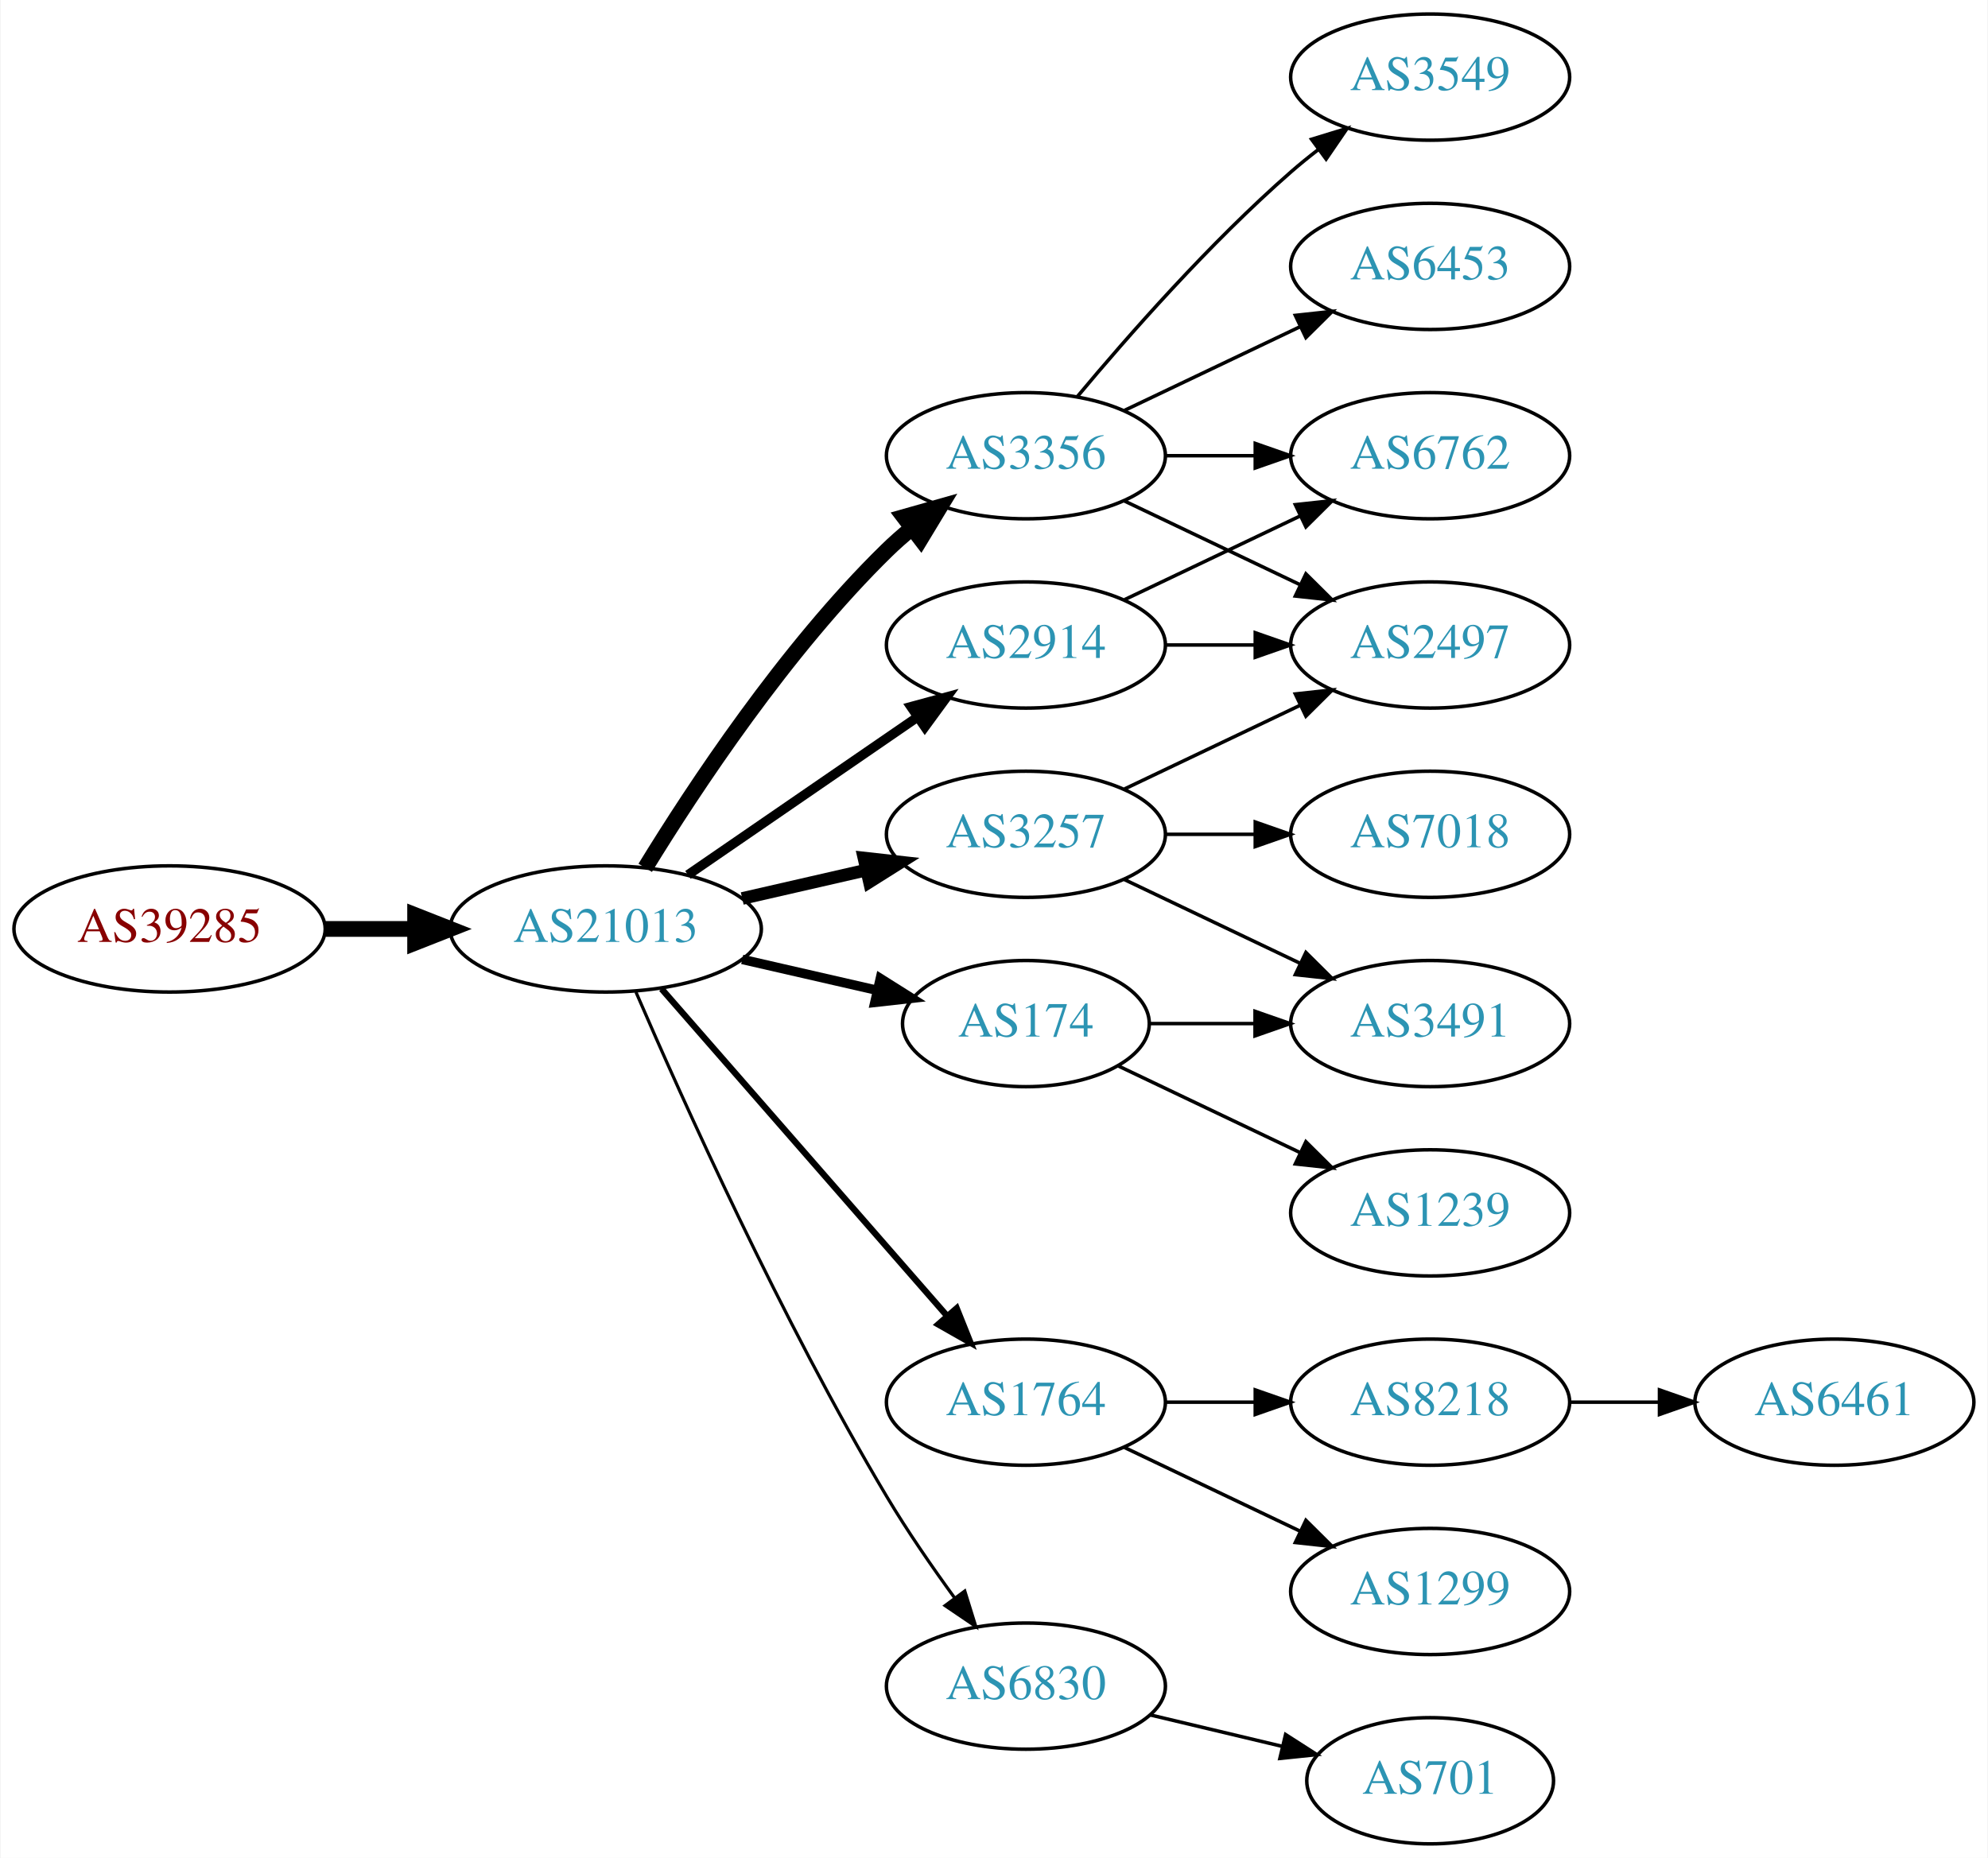
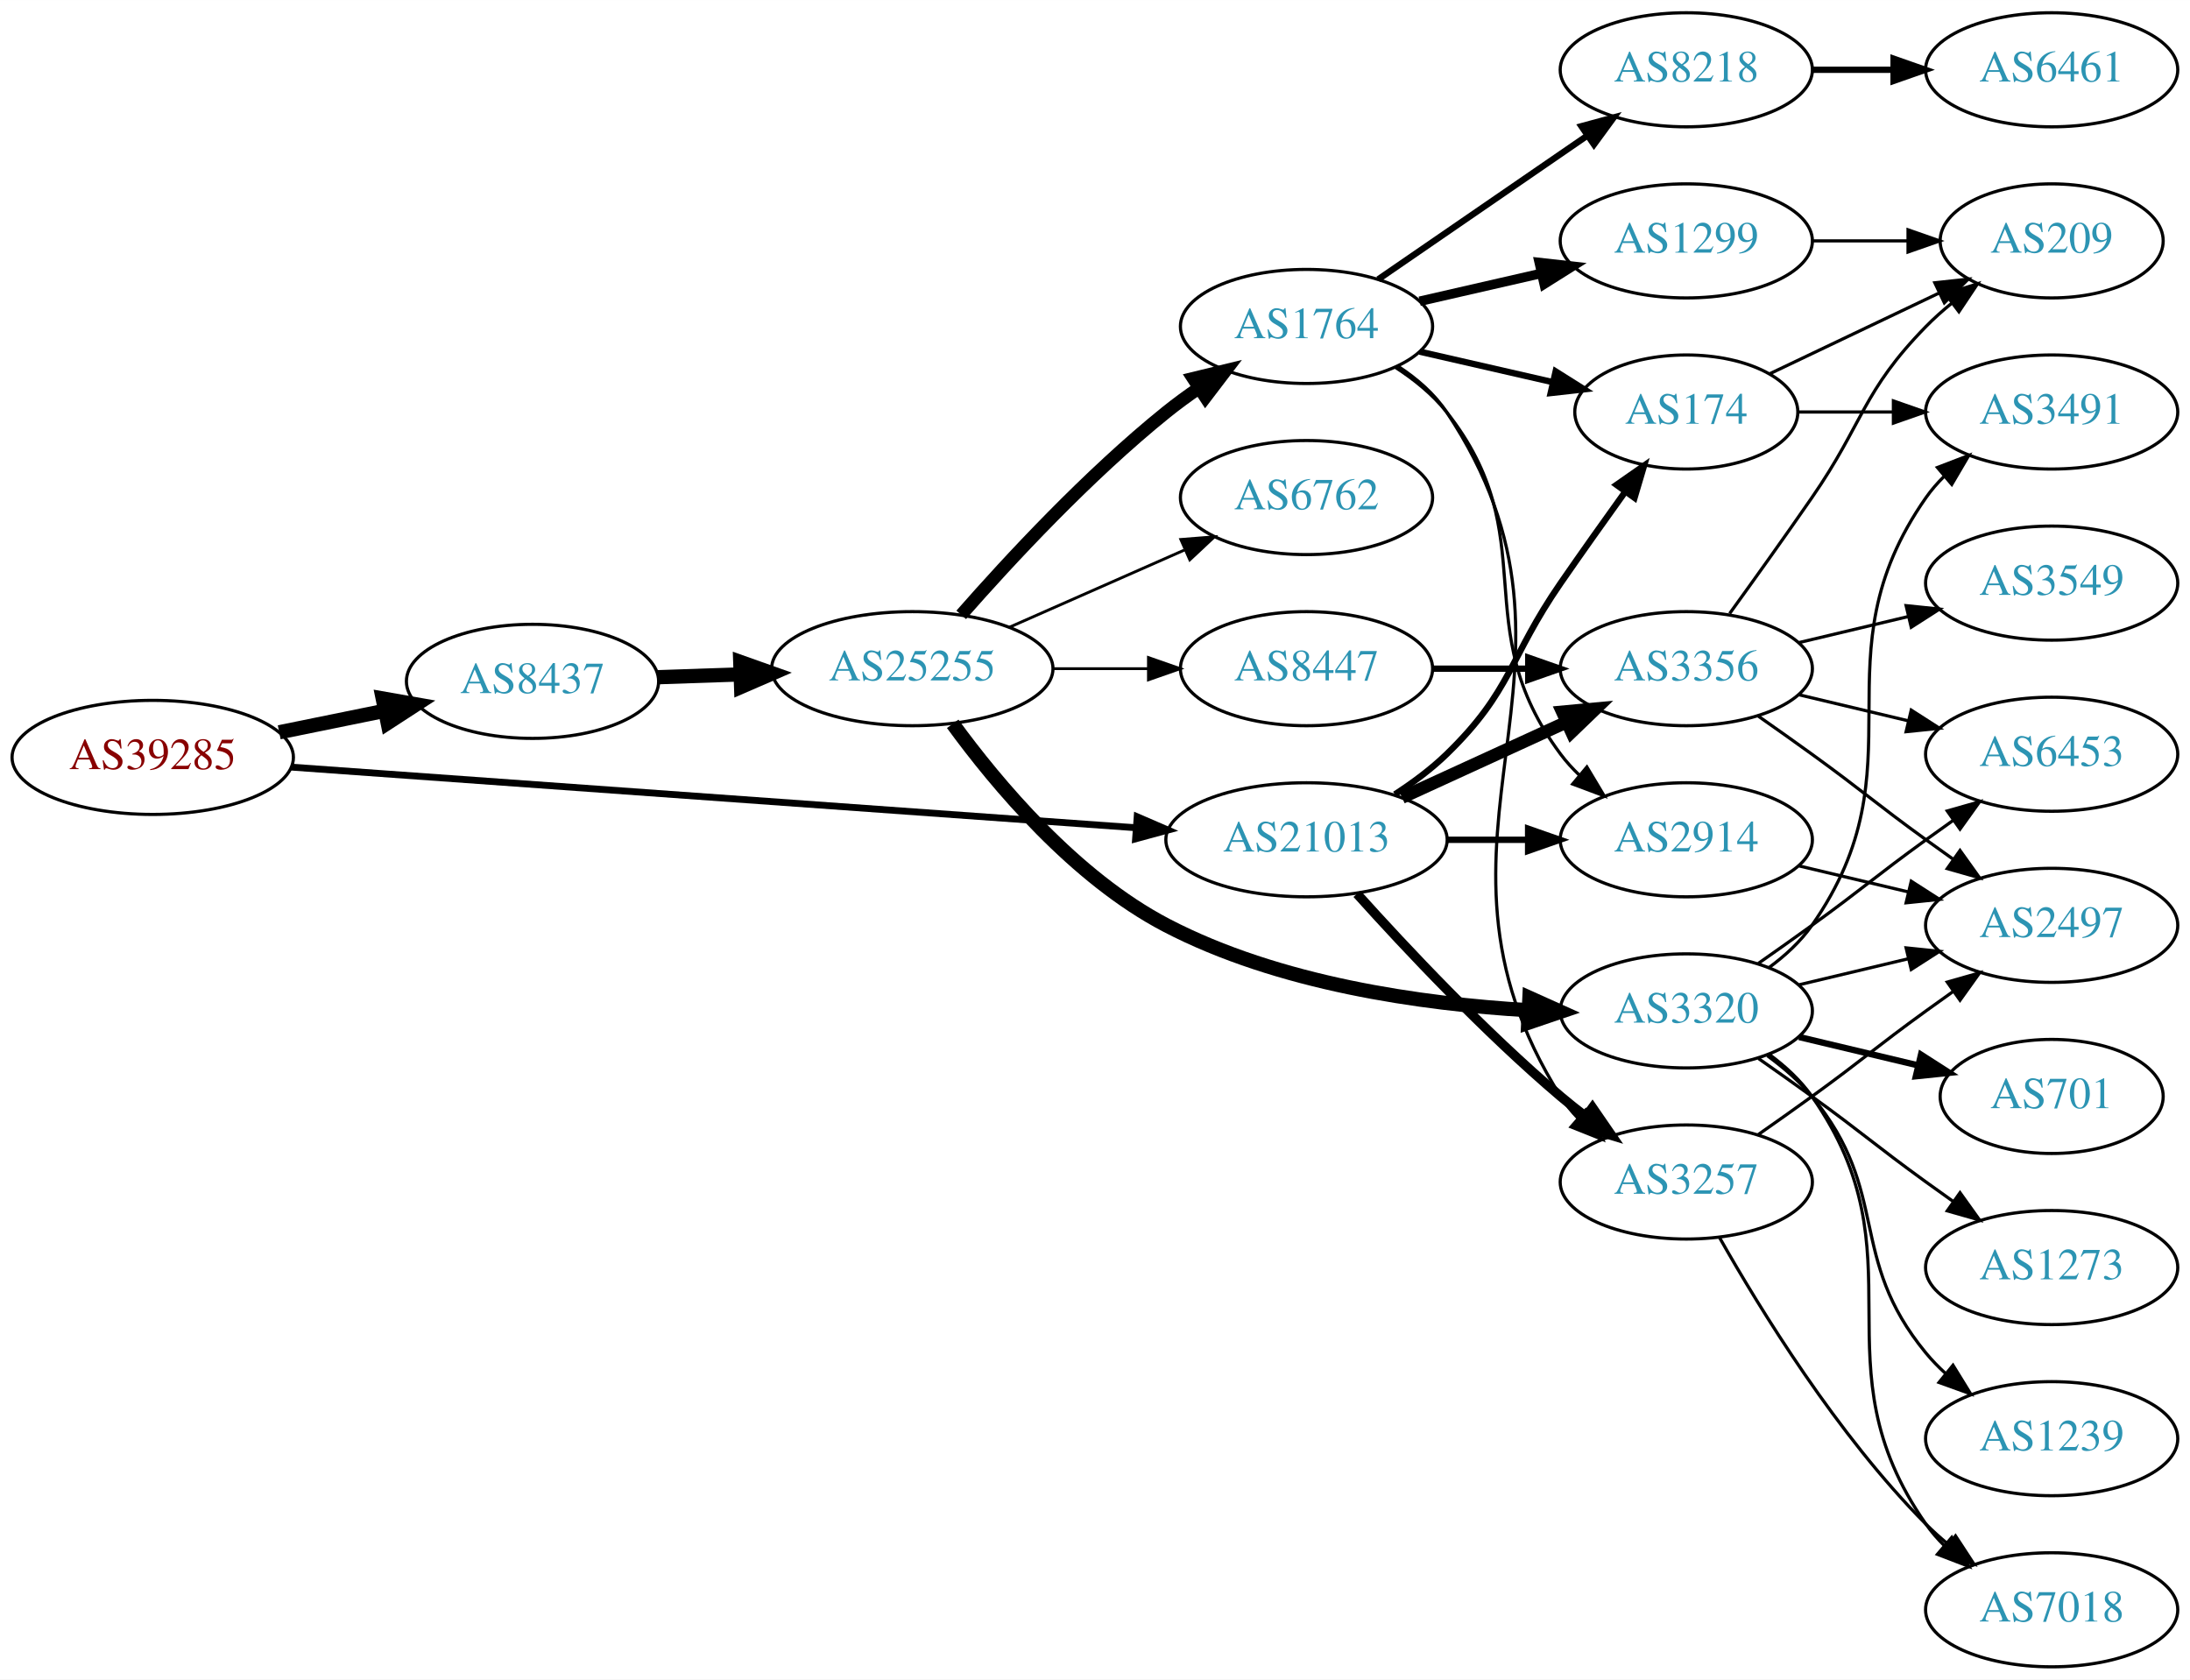
- <svg xmlns="http://www.w3.org/2000/svg" xmlns:xlink="http://www.w3.org/1999/xlink" width="567pt" height="530pt" viewBox="0.00 0.00 566.66 530.00">
+ <svg xmlns="http://www.w3.org/2000/svg" xmlns:xlink="http://www.w3.org/1999/xlink" width="691pt" height="530pt" viewBox="0.00 0.00 691.06 530.00">
  <g id="graph0" class="graph" transform="scale(1 1) rotate(0) translate(4 526)">
-     <polygon fill="white" stroke="none" points="-4,4 -4,-526 562.663,-526 562.663,4 -4,4" />
+     <polygon fill="white" stroke="none" points="-4,4 -4,-526 687.055,-526 687.055,4 -4,4" />
    <g id="node1" class="node">
      <g id="a_node1">
        <a xlink:href="/asn/39285" xlink:title="AS39285 ~ Gartner KG [AT]">
-           <ellipse fill="#ffffff" stroke="black" cx="44.196" cy="-261" rx="44.393" ry="18" />
-           <text text-anchor="middle" x="44.196" y="-257.3" font-family="Times,serif" font-size="14.00" fill="#880000">AS39285</text>
+           <ellipse fill="#ffffff" stroke="black" cx="44.196" cy="-287" rx="44.393" ry="18" />
+           <text text-anchor="middle" x="44.196" y="-283.3" font-family="Times,serif" font-size="14.00" fill="#880000">AS39285</text>
        </a>
      </g>
    </g>
    <g id="node2" class="node">
      <g id="a_node2">
-         <a xlink:href="/asn/21013" xlink:title="AS21013 ~ Wels, AT [AT]">
-           <ellipse fill="#ffffff" stroke="black" cx="168.588" cy="-261" rx="44.393" ry="18" />
-           <text text-anchor="middle" x="168.588" y="-257.3" font-family="Times,serif" font-size="14.00" fill="#2c94b3">AS21013</text>
+         <a xlink:href="/asn/8437" xlink:title="AS8437 ~ Hutchison Drei Austria GmbH [AT]">
+           <ellipse fill="#ffffff" stroke="black" cx="164.039" cy="-311" rx="39.794" ry="18" />
+           <text text-anchor="middle" x="164.039" y="-307.3" font-family="Times,serif" font-size="14.00" fill="#2c94b3">AS8437</text>
        </a>
      </g>
    </g>
    <g id="edge1" class="edge">
-       <path fill="none" stroke="black" stroke-width="4.5" d="M88.692,-261C96.898,-261 105.569,-261 114.041,-261" />
-       <polygon fill="black" stroke="black" stroke-width="4.5" points="114.233,-264.938 124.233,-261 114.233,-257.063 114.233,-264.938" />
+       <path fill="none" stroke="black" stroke-width="4.5" d="M84.109,-294.925C94.785,-297.099 106.456,-299.476 117.47,-301.719" />
+       <polygon fill="black" stroke="black" stroke-width="4.5" points="116.768,-305.595 127.352,-303.732 118.339,-297.878 116.768,-305.595" />
    </g>
    <g id="node3" class="node">
      <g id="a_node3">
-         <a xlink:href="/asn/3356" xlink:title="AS3356 ~ Level 3 Parent, LLC [US]">
-           <ellipse fill="#ffffff" stroke="black" cx="288.431" cy="-396" rx="39.794" ry="18" />
-           <text text-anchor="middle" x="288.431" y="-392.3" font-family="Times,serif" font-size="14.00" fill="#2c94b3">AS3356</text>
+         <a xlink:href="/asn/21013" xlink:title="AS21013 ~ Wels, AT [AT]">
+           <ellipse fill="#ffffff" stroke="black" cx="408.273" cy="-261" rx="44.393" ry="18" />
+           <text text-anchor="middle" x="408.273" y="-257.3" font-family="Times,serif" font-size="14.00" fill="#2c94b3">AS21013</text>
        </a>
      </g>
    </g>
    <g id="edge2" class="edge">
-       <path fill="none" stroke="black" stroke-width="4.5" d="M179.854,-278.44C193.662,-300.991 219.851,-340.722 248.784,-369 250.924,-371.092 253.242,-373.137 255.642,-375.106" />
-       <polygon fill="black" stroke="black" stroke-width="4.5" points="253.643,-378.533 263.983,-381.464 258.417,-372.27 253.643,-378.533" />
+       <path fill="none" stroke="black" stroke-width="2.152" d="M87.796,-283.941C154.166,-279.175 282.111,-269.988 354.32,-264.802" />
+       <polygon fill="black" stroke="black" stroke-width="2.152" points="354.832,-268.275 364.556,-264.067 354.331,-261.293 354.832,-268.275" />
    </g>
    <g id="node4" class="node">
      <g id="a_node4">
+         <a xlink:href="/asn/25255" xlink:title="AS25255 ~ ==&gt; TELE2 AUSTRIA &lt;== [AT]">
+           <ellipse fill="#ffffff" stroke="black" cx="283.881" cy="-315" rx="44.393" ry="18" />
+           <text text-anchor="middle" x="283.881" y="-311.3" font-family="Times,serif" font-size="14.00" fill="#2c94b3">AS25255</text>
+         </a>
+       </g>
+     </g>
+     <g id="edge3" class="edge">
+       <path fill="none" stroke="black" stroke-width="4.5" d="M203.625,-312.31C211.923,-312.591 220.835,-312.894 229.58,-313.191" />
+       <polygon fill="black" stroke="black" stroke-width="4.5" points="229.594,-317.131 239.722,-313.535 229.862,-309.26 229.594,-317.131" />
+     </g>
+     <g id="node11" class="node">
+       <g id="a_node11">
        <a xlink:href="/asn/174" xlink:title="AS174 ~ Cogent Communications [US]">
-           <ellipse fill="#ffffff" stroke="black" cx="288.431" cy="-234" rx="35.194" ry="18" />
-           <text text-anchor="middle" x="288.431" y="-230.3" font-family="Times,serif" font-size="14.00" fill="#2c94b3">AS174</text>
-         </a>
-       </g>
-     </g>
-     <g id="edge3" class="edge">
-       <path fill="none" stroke="black" stroke-width="2.7" d="M207.523,-252.308C219.84,-249.486 233.565,-246.342 246.116,-243.466" />
-       <polygon fill="black" stroke="black" stroke-width="2.7" points="246.914,-246.874 255.88,-241.229 245.351,-240.051 246.914,-246.874" />
+           <ellipse fill="#ffffff" stroke="black" cx="528.116" cy="-396" rx="35.194" ry="18" />
+           <text text-anchor="middle" x="528.116" y="-392.3" font-family="Times,serif" font-size="14.00" fill="#2c94b3">AS174</text>
+         </a>
+       </g>
+     </g>
+     <g id="edge24" class="edge">
+       <path fill="none" stroke="black" stroke-width="2" d="M436.157,-275.329C441.882,-279.036 447.648,-283.318 452.469,-288 473.163,-308.094 472.074,-318.269 488.469,-342 495.025,-351.488 502.358,-361.806 508.86,-370.857" />
+       <polygon fill="black" stroke="black" stroke-width="2" points="506.099,-373.013 514.787,-379.078 511.777,-368.919 506.099,-373.013" />
+     </g>
+     <g id="node12" class="node">
+       <g id="a_node12">
+         <a xlink:href="/asn/3257" xlink:title="AS3257 ~ GTT [DE]">
+           <ellipse fill="#ffffff" stroke="black" cx="528.116" cy="-153" rx="39.794" ry="18" />
+           <text text-anchor="middle" x="528.116" y="-149.3" font-family="Times,serif" font-size="14.00" fill="#2c94b3">AS3257</text>
+         </a>
+       </g>
+     </g>
+     <g id="edge22" class="edge">
+       <path fill="none" stroke="black" stroke-width="3" d="M424.206,-243.956C439.532,-226.903 464.468,-200.35 488.469,-180 490.967,-177.883 493.627,-175.768 496.338,-173.707" />
+       <polygon fill="black" stroke="black" stroke-width="3" points="498.505,-176.459 504.515,-167.734 494.375,-170.806 498.505,-176.459" />
+     </g>
+     <g id="node13" class="node">
+       <g id="a_node13">
+         <a xlink:href="/asn/2914" xlink:title="AS2914 ~ NTT America, Inc. [US]">
+           <ellipse fill="#ffffff" stroke="black" cx="528.116" cy="-261" rx="39.794" ry="18" />
+           <text text-anchor="middle" x="528.116" y="-257.3" font-family="Times,serif" font-size="14.00" fill="#2c94b3">AS2914</text>
+         </a>
+       </g>
+     </g>
+     <g id="edge23" class="edge">
+       <path fill="none" stroke="black" stroke-width="2" d="M452.484,-261C460.797,-261 469.56,-261 478.042,-261" />
+       <polygon fill="black" stroke="black" stroke-width="2" points="478.201,-264.5 488.201,-261 478.201,-257.5 478.201,-264.5" />
+     </g>
+     <g id="node22" class="node">
+       <g id="a_node22">
+         <a xlink:href="/asn/3356" xlink:title="AS3356 ~ Level 3 Parent, LLC [US]">
+           <ellipse fill="#ffffff" stroke="black" cx="528.116" cy="-315" rx="39.794" ry="18" />
+           <text text-anchor="middle" x="528.116" y="-311.3" font-family="Times,serif" font-size="14.00" fill="#2c94b3">AS3356</text>
+         </a>
+       </g>
+     </g>
+     <g id="edge21" class="edge">
+       <path fill="none" stroke="black" stroke-width="4" d="M438.403,-274.348C454.014,-281.502 473.412,-290.391 490.084,-298.03" />
+       <polygon fill="black" stroke="black" stroke-width="4" points="488.987,-301.378 499.536,-302.362 491.903,-295.014 488.987,-301.378" />
    </g>
    <g id="node5" class="node">
      <g id="a_node5">
-         <a xlink:href="/asn/3257" xlink:title="AS3257 ~ GTT [DE]">
-           <ellipse fill="#ffffff" stroke="black" cx="288.431" cy="-288" rx="39.794" ry="18" />
-           <text text-anchor="middle" x="288.431" y="-284.3" font-family="Times,serif" font-size="14.00" fill="#2c94b3">AS3257</text>
+         <a xlink:href="/asn/6762" xlink:title="AS6762 ~ TELECOM ITALIA SPARKLE S.p.A. [IT]">
+           <ellipse fill="#ffffff" stroke="black" cx="408.273" cy="-369" rx="39.794" ry="18" />
+           <text text-anchor="middle" x="408.273" y="-365.3" font-family="Times,serif" font-size="14.00" fill="#2c94b3">AS6762</text>
        </a>
      </g>
    </g>
    <g id="edge4" class="edge">
-       <path fill="none" stroke="black" stroke-width="3.6" d="M207.523,-269.692C218.764,-272.267 231.176,-275.111 242.799,-277.774" />
-       <polygon fill="black" stroke="black" stroke-width="3.6" points="242.232,-281.235 252.761,-280.057 243.795,-274.412 242.232,-281.235" />
+       <path fill="none" stroke="black" stroke-width="0.9" d="M314.509,-328.072C331.103,-335.393 351.963,-344.597 369.696,-352.421" />
+       <polygon fill="black" stroke="black" stroke-width="0.9" points="368.618,-355.77 379.18,-356.605 371.443,-349.366 368.618,-355.77" />
    </g>
    <g id="node6" class="node">
      <g id="a_node6">
-         <a xlink:href="/asn/2914" xlink:title="AS2914 ~ NTT America, Inc. [US]">
-           <ellipse fill="#ffffff" stroke="black" cx="288.431" cy="-342" rx="39.794" ry="18" />
-           <text text-anchor="middle" x="288.431" y="-338.3" font-family="Times,serif" font-size="14.00" fill="#2c94b3">AS2914</text>
+         <a xlink:href="/asn/1764" xlink:title="AS1764 ~ NEXTLAYER-AS [AT]">
+           <ellipse fill="#ffffff" stroke="black" cx="408.273" cy="-423" rx="39.794" ry="18" />
+           <text text-anchor="middle" x="408.273" y="-419.3" font-family="Times,serif" font-size="14.00" fill="#2c94b3">AS1764</text>
        </a>
      </g>
    </g>
    <g id="edge5" class="edge">
-       <path fill="none" stroke="black" stroke-width="2.7" d="M192.031,-276.426C210.612,-289.198 237.173,-307.455 257.553,-321.463" />
-       <polygon fill="black" stroke="black" stroke-width="2.7" points="255.643,-324.398 265.867,-327.178 259.609,-318.629 255.643,-324.398" />
+       <path fill="none" stroke="black" stroke-width="4.05" d="M299.314,-331.983C314.445,-349.229 339.409,-376.148 364.077,-396 367.333,-398.62 370.858,-401.192 374.442,-403.646" />
+       <polygon fill="black" stroke="black" stroke-width="4.05" points="372.506,-406.614 382.815,-409.121 376.385,-400.682 372.506,-406.614" />
    </g>
    <g id="node7" class="node">
      <g id="a_node7">
-         <a xlink:href="/asn/1764" xlink:title="AS1764 ~ NEXTLAYER-AS [AT]">
-           <ellipse fill="#ffffff" stroke="black" cx="288.431" cy="-126" rx="39.794" ry="18" />
-           <text text-anchor="middle" x="288.431" y="-122.3" font-family="Times,serif" font-size="14.00" fill="#2c94b3">AS1764</text>
+         <a xlink:href="/asn/3320" xlink:title="AS3320 ~ DTAG [DE]">
+           <ellipse fill="#ffffff" stroke="black" cx="528.116" cy="-207" rx="39.794" ry="18" />
+           <text text-anchor="middle" x="528.116" y="-203.3" font-family="Times,serif" font-size="14.00" fill="#2c94b3">AS3320</text>
        </a>
      </g>
    </g>
    <g id="edge6" class="edge">
-       <path fill="none" stroke="black" stroke-width="1.8" d="M184.513,-243.902C205.056,-220.369 242.175,-177.845 265.771,-150.813" />
-       <polygon fill="black" stroke="black" stroke-width="1.8" points="268.688,-152.794 272.627,-142.959 263.414,-148.191 268.688,-152.794" />
+       <path fill="none" stroke="black" stroke-width="4.5" d="M296.629,-297.599C310.42,-278.666 335.125,-249.087 364.077,-234 399.472,-215.556 444.542,-209.184 478.321,-207.211" />
+       <polygon fill="black" stroke="black" stroke-width="4.5" points="478.616,-211.139 488.418,-206.731 478.242,-203.273 478.616,-211.139" />
    </g>
    <g id="node8" class="node">
      <g id="a_node8">
-         <a xlink:href="/asn/6830" xlink:title="AS6830 ~ LGI-UPC [AT]">
-           <ellipse fill="#ffffff" stroke="black" cx="288.431" cy="-45" rx="39.794" ry="18" />
-           <text text-anchor="middle" x="288.431" y="-41.3" font-family="Times,serif" font-size="14.00" fill="#2c94b3">AS6830</text>
+         <a xlink:href="/asn/8447" xlink:title="AS8447 ~ A1 Telekom Austria AG [AT]">
+           <ellipse fill="#ffffff" stroke="black" cx="408.273" cy="-315" rx="39.794" ry="18" />
+           <text text-anchor="middle" x="408.273" y="-311.3" font-family="Times,serif" font-size="14.00" fill="#2c94b3">AS8447</text>
        </a>
      </g>
    </g>
    <g id="edge7" class="edge">
-       <path fill="none" stroke="black" stroke-width="0.9" d="M177.21,-242.994C190.357,-212.542 218.79,-149.274 248.784,-99 254.603,-89.247 261.667,-79.003 268.156,-70.091" />
-       <polygon fill="black" stroke="black" stroke-width="0.9" points="270.999,-72.132 274.141,-62.014 265.375,-67.964 270.999,-72.132" />
+       <path fill="none" stroke="black" stroke-width="0.9" d="M328.377,-315C338.066,-315 348.403,-315 358.295,-315" />
+       <polygon fill="black" stroke="black" stroke-width="0.9" points="358.398,-318.5 368.398,-315 358.398,-311.5 358.398,-318.5" />
    </g>
    <g id="node9" class="node">
      <g id="a_node9">
-         <a xlink:href="/asn/3549" xlink:title="AS3549 ~ Level 3 Parent, LLC [US]">
-           <ellipse fill="#ffffff" stroke="black" cx="403.724" cy="-504" rx="39.794" ry="18" />
-           <text text-anchor="middle" x="403.724" y="-500.3" font-family="Times,serif" font-size="14.00" fill="#2c94b3">AS3549</text>
+         <a xlink:href="/asn/1299" xlink:title="AS1299 ~ Telia Carrier [EU]">
+           <ellipse fill="#ffffff" stroke="black" cx="528.116" cy="-450" rx="39.794" ry="18" />
+           <text text-anchor="middle" x="528.116" y="-446.3" font-family="Times,serif" font-size="14.00" fill="#2c94b3">AS1299</text>
        </a>
      </g>
    </g>
    <g id="edge8" class="edge">
-       <path fill="none" stroke="black" d="M303.061,-412.817C317.343,-429.929 340.89,-456.745 364.077,-477 366.543,-479.154 369.182,-481.294 371.879,-483.372" />
-       <polygon fill="black" stroke="black" points="369.904,-486.264 380.033,-489.37 374.052,-480.625 369.904,-486.264" />
+       <path fill="none" stroke="black" stroke-width="3" d="M443.993,-430.955C455.993,-433.704 469.613,-436.825 482.306,-439.733" />
+       <polygon fill="black" stroke="black" stroke-width="3" points="481.708,-443.187 492.238,-442.009 483.272,-436.364 481.708,-443.187" />
    </g>
    <g id="node10" class="node">
      <g id="a_node10">
+         <a xlink:href="/asn/8218" xlink:title="AS8218 ~ legacy Neotelecoms [FR]">
+           <ellipse fill="#ffffff" stroke="black" cx="528.116" cy="-504" rx="39.794" ry="18" />
+           <text text-anchor="middle" x="528.116" y="-500.3" font-family="Times,serif" font-size="14.00" fill="#2c94b3">AS8218</text>
+         </a>
+       </g>
+     </g>
+     <g id="edge9" class="edge">
+       <path fill="none" stroke="black" stroke-width="2" d="M430.887,-437.857C449.376,-450.565 476.19,-468.995 496.819,-483.175" />
+       <polygon fill="black" stroke="black" stroke-width="2" points="495.016,-486.183 505.24,-488.963 498.981,-480.414 495.016,-486.183" />
+     </g>
+     <g id="edge10" class="edge">
+       <path fill="none" stroke="black" stroke-width="2" d="M443.993,-415.045C457.085,-412.045 472.107,-408.604 485.748,-405.478" />
+       <polygon fill="black" stroke="black" stroke-width="2" points="486.89,-408.807 495.855,-403.162 485.326,-401.984 486.89,-408.807" />
+     </g>
+     <g id="edge11" class="edge">
+       <path fill="none" stroke="black" d="M437.328,-410.313C443.133,-406.485 448.639,-401.737 452.469,-396 506.508,-315.056 436.52,-262.3 488.469,-180 490.026,-177.534 491.897,-175.232 493.966,-173.095" />
+       <polygon fill="black" stroke="black" points="496.336,-175.673 501.59,-166.472 491.745,-170.389 496.336,-175.673" />
+     </g>
+     <g id="edge12" class="edge">
+       <path fill="none" stroke="black" d="M436.245,-410.145C442.233,-406.28 448.093,-401.559 452.469,-396 483.768,-356.246 458.198,-328.542 488.469,-288 490.214,-285.664 492.221,-283.455 494.385,-281.383" />
+       <polygon fill="black" stroke="black" points="496.744,-283.973 502.185,-274.882 492.262,-278.595 496.744,-283.973" />
+     </g>
+     <g id="node15" class="node">
+       <g id="a_node15">
+         <a xlink:href="/asn/1239" xlink:title="AS1239 ~ Sprint [US]">
+           <ellipse fill="#ffffff" stroke="black" cx="643.409" cy="-72" rx="39.794" ry="18" />
+           <text text-anchor="middle" x="643.409" y="-68.3" font-family="Times,serif" font-size="14.00" fill="#2c94b3">AS1239</text>
+         </a>
+       </g>
+     </g>
+     <g id="edge14" class="edge">
+       <path fill="none" stroke="black" d="M553.697,-192.844C558.791,-189.128 563.805,-184.799 567.762,-180 592.827,-149.606 578.698,-129.394 603.762,-99 605.618,-96.751 607.705,-94.604 609.924,-92.576" />
+       <polygon fill="black" stroke="black" points="612.272,-95.177 617.828,-86.156 607.859,-89.744 612.272,-95.177" />
+     </g>
+     <g id="node16" class="node">
+       <g id="a_node16">
+         <a xlink:href="/asn/701" xlink:title="AS701 ~ UUNET [US]">
+           <ellipse fill="#ffffff" stroke="black" cx="643.409" cy="-180" rx="35.194" ry="18" />
+           <text text-anchor="middle" x="643.409" y="-176.3" font-family="Times,serif" font-size="14.00" fill="#2c94b3">AS701</text>
+         </a>
+       </g>
+     </g>
+     <g id="edge15" class="edge">
+       <path fill="none" stroke="black" stroke-width="2" d="M563.723,-198.752C575.518,-195.942 588.822,-192.771 601.09,-189.847" />
+       <polygon fill="black" stroke="black" stroke-width="2" points="602.179,-193.186 611.095,-187.463 600.556,-186.376 602.179,-193.186" />
+     </g>
+     <g id="node17" class="node">
+       <g id="a_node17">
+         <a xlink:href="/asn/7018" xlink:title="AS7018 ~ AT&amp;T Services, Inc. [US]">
+           <ellipse fill="#ffffff" stroke="black" cx="643.409" cy="-18" rx="39.794" ry="18" />
+           <text text-anchor="middle" x="643.409" y="-14.3" font-family="Times,serif" font-size="14.00" fill="#2c94b3">AS7018</text>
+         </a>
+       </g>
+     </g>
+     <g id="edge16" class="edge">
+       <path fill="none" stroke="black" d="M554.275,-193.284C559.34,-189.545 564.195,-185.096 567.762,-180 603.376,-129.131 568.149,-95.869 603.762,-45 605.435,-42.611 607.39,-40.365 609.517,-38.267" />
+       <polygon fill="black" stroke="black" points="611.882,-40.851 617.249,-31.716 607.357,-35.51 611.882,-40.851" />
+     </g>
+     <g id="node18" class="node">
+       <g id="a_node18">
+         <a xlink:href="/asn/2497" xlink:title="AS2497 ~ Internet Initiative Japan Inc. [JP]">
+           <ellipse fill="#ffffff" stroke="black" cx="643.409" cy="-234" rx="39.794" ry="18" />
+           <text text-anchor="middle" x="643.409" y="-230.3" font-family="Times,serif" font-size="14.00" fill="#2c94b3">AS2497</text>
+         </a>
+       </g>
+     </g>
+     <g id="edge17" class="edge">
+       <path fill="none" stroke="black" d="M563.723,-215.248C574.594,-217.838 586.749,-220.735 598.191,-223.462" />
+       <polygon fill="black" stroke="black" points="597.475,-226.889 608.014,-225.803 599.097,-220.08 597.475,-226.889" />
+     </g>
+     <g id="node19" class="node">
+       <g id="a_node19">
+         <a xlink:href="/asn/3491" xlink:title="AS3491 ~ PCCW Global, Inc. [US]">
+           <ellipse fill="#ffffff" stroke="black" cx="643.409" cy="-396" rx="39.794" ry="18" />
+           <text text-anchor="middle" x="643.409" y="-392.3" font-family="Times,serif" font-size="14.00" fill="#2c94b3">AS3491</text>
+         </a>
+       </g>
+     </g>
+     <g id="edge18" class="edge">
+       <path fill="none" stroke="black" d="M554.275,-220.716C559.34,-224.455 564.195,-228.904 567.762,-234 603.376,-284.869 568.149,-318.131 603.762,-369 605.435,-371.389 607.39,-373.635 609.517,-375.733" />
+       <polygon fill="black" stroke="black" points="607.357,-378.49 617.249,-382.284 611.882,-373.149 607.357,-378.49" />
+     </g>
+     <g id="node20" class="node">
+       <g id="a_node20">
+         <a xlink:href="/asn/1273" xlink:title="AS1273 ~ Vodafone Group PLC [EU]">
+           <ellipse fill="#ffffff" stroke="black" cx="643.409" cy="-126" rx="39.794" ry="18" />
+           <text text-anchor="middle" x="643.409" y="-122.3" font-family="Times,serif" font-size="14.00" fill="#2c94b3">AS1273</text>
+         </a>
+       </g>
+     </g>
+     <g id="edge19" class="edge">
+       <path fill="none" stroke="black" d="M550.873,-191.991C556.407,-188.121 562.326,-183.936 567.762,-180 583.962,-168.271 587.563,-164.729 603.762,-153 606.565,-150.971 609.497,-148.875 612.438,-146.79" />
+       <polygon fill="black" stroke="black" points="614.489,-149.627 620.652,-141.009 610.46,-143.903 614.489,-149.627" />
+     </g>
+     <g id="node21" class="node">
+       <g id="a_node21">
        <a xlink:href="/asn/6453" xlink:title="AS6453 ~ TATA COMMUNICATIONS (AMERICA) INC [US]">
-           <ellipse fill="#ffffff" stroke="black" cx="403.724" cy="-450" rx="39.794" ry="18" />
-           <text text-anchor="middle" x="403.724" y="-446.3" font-family="Times,serif" font-size="14.00" fill="#2c94b3">AS6453</text>
-         </a>
-       </g>
-     </g>
-     <g id="edge9" class="edge">
-       <path fill="none" stroke="black" d="M316.567,-408.934C331.561,-416.081 350.382,-425.052 366.605,-432.785" />
-       <polygon fill="black" stroke="black" points="365.276,-436.028 375.809,-437.171 368.288,-429.709 365.276,-436.028" />
-     </g>
-     <g id="node11" class="node">
-       <g id="a_node11">
-         <a xlink:href="/asn/6762" xlink:title="AS6762 ~ TELECOM ITALIA SPARKLE S.p.A. [IT]">
-           <ellipse fill="#ffffff" stroke="black" cx="403.724" cy="-396" rx="39.794" ry="18" />
-           <text text-anchor="middle" x="403.724" y="-392.3" font-family="Times,serif" font-size="14.00" fill="#2c94b3">AS6762</text>
-         </a>
-       </g>
-     </g>
-     <g id="edge10" class="edge">
-       <path fill="none" stroke="black" d="M328.103,-396C336.306,-396 345.07,-396 353.602,-396" />
-       <polygon fill="black" stroke="black" points="353.841,-399.5 363.841,-396 353.841,-392.5 353.841,-399.5" />
-     </g>
-     <g id="node12" class="node">
-       <g id="a_node12">
-         <a xlink:href="/asn/2497" xlink:title="AS2497 ~ Internet Initiative Japan Inc. [JP]">
-           <ellipse fill="#ffffff" stroke="black" cx="403.724" cy="-342" rx="39.794" ry="18" />
-           <text text-anchor="middle" x="403.724" y="-338.3" font-family="Times,serif" font-size="14.00" fill="#2c94b3">AS2497</text>
-         </a>
-       </g>
-     </g>
-     <g id="edge11" class="edge">
-       <path fill="none" stroke="black" d="M316.567,-383.066C331.561,-375.919 350.382,-366.948 366.605,-359.215" />
-       <polygon fill="black" stroke="black" points="368.288,-362.291 375.809,-354.829 365.276,-355.972 368.288,-362.291" />
-     </g>
-     <g id="node13" class="node">
-       <g id="a_node13">
-         <a xlink:href="/asn/3491" xlink:title="AS3491 ~ PCCW Global, Inc. [US]">
-           <ellipse fill="#ffffff" stroke="black" cx="403.724" cy="-234" rx="39.794" ry="18" />
-           <text text-anchor="middle" x="403.724" y="-230.3" font-family="Times,serif" font-size="14.00" fill="#2c94b3">AS3491</text>
-         </a>
-       </g>
-     </g>
-     <g id="edge12" class="edge">
-       <path fill="none" stroke="black" d="M323.73,-234C333.107,-234 343.457,-234 353.492,-234" />
-       <polygon fill="black" stroke="black" points="353.781,-237.5 363.781,-234 353.781,-230.5 353.781,-237.5" />
+           <ellipse fill="#ffffff" stroke="black" cx="643.409" cy="-288" rx="39.794" ry="18" />
+           <text text-anchor="middle" x="643.409" y="-284.3" font-family="Times,serif" font-size="14.00" fill="#2c94b3">AS6453</text>
+         </a>
+       </g>
+     </g>
+     <g id="edge20" class="edge">
+       <path fill="none" stroke="black" d="M550.873,-222.009C556.407,-225.879 562.326,-230.064 567.762,-234 583.962,-245.729 587.563,-249.271 603.762,-261 606.565,-263.029 609.497,-265.125 612.438,-267.21" />
+       <polygon fill="black" stroke="black" points="610.46,-270.097 620.652,-272.991 614.489,-264.373 610.46,-270.097" />
+     </g>
+     <g id="edge34" class="edge">
+       <path fill="none" stroke="black" stroke-width="2" d="M448.186,-315C457.739,-315 468.089,-315 478.052,-315" />
+       <polygon fill="black" stroke="black" stroke-width="2" points="478.244,-318.5 488.244,-315 478.244,-311.5 478.244,-318.5" />
+     </g>
+     <g id="node24" class="node">
+       <g id="a_node24">
+         <a xlink:href="/asn/209" xlink:title="AS209 ~ CenturyLink Communications, LLC [US]">
+           <ellipse fill="#ffffff" stroke="black" cx="643.409" cy="-450" rx="35.194" ry="18" />
+           <text text-anchor="middle" x="643.409" y="-446.3" font-family="Times,serif" font-size="14.00" fill="#2c94b3">AS209</text>
+         </a>
+       </g>
+     </g>
+     <g id="edge35" class="edge">
+       <path fill="none" stroke="black" d="M567.788,-450C577.493,-450 587.984,-450 597.947,-450" />
+       <polygon fill="black" stroke="black" points="598.083,-453.5 608.083,-450 598.083,-446.5 598.083,-453.5" />
    </g>
    <g id="node14" class="node">
      <g id="a_node14">
-         <a xlink:href="/asn/1239" xlink:title="AS1239 ~ Sprint [US]">
-           <ellipse fill="#ffffff" stroke="black" cx="403.724" cy="-180" rx="39.794" ry="18" />
-           <text text-anchor="middle" x="403.724" y="-176.3" font-family="Times,serif" font-size="14.00" fill="#2c94b3">AS1239</text>
+         <a xlink:href="/asn/6461" xlink:title="AS6461 ~ Zayo Bandwidth [US]">
+           <ellipse fill="#ffffff" stroke="black" cx="643.409" cy="-504" rx="39.794" ry="18" />
+           <text text-anchor="middle" x="643.409" y="-500.3" font-family="Times,serif" font-size="14.00" fill="#2c94b3">AS6461</text>
        </a>
      </g>
    </g>
    <g id="edge13" class="edge">
-       <path fill="none" stroke="black" d="M314.856,-221.881C330.159,-214.587 349.882,-205.186 366.764,-197.14" />
-       <polygon fill="black" stroke="black" points="368.283,-200.293 375.804,-192.831 365.271,-193.974 368.283,-200.293" />
-     </g>
-     <g id="edge16" class="edge">
-       <path fill="none" stroke="black" d="M316.567,-300.934C331.561,-308.081 350.382,-317.052 366.605,-324.785" />
-       <polygon fill="black" stroke="black" points="365.276,-328.028 375.809,-329.171 368.288,-321.709 365.276,-328.028" />
-     </g>
-     <g id="edge15" class="edge">
-       <path fill="none" stroke="black" d="M316.567,-275.066C331.561,-267.919 350.382,-258.948 366.605,-251.215" />
-       <polygon fill="black" stroke="black" points="368.288,-254.291 375.809,-246.829 365.276,-247.972 368.288,-254.291" />
-     </g>
-     <g id="node15" class="node">
-       <g id="a_node15">
-         <a xlink:href="/asn/7018" xlink:title="AS7018 ~ AT&amp;T Services, Inc. [US]">
-           <ellipse fill="#ffffff" stroke="black" cx="403.724" cy="-288" rx="39.794" ry="18" />
-           <text text-anchor="middle" x="403.724" y="-284.3" font-family="Times,serif" font-size="14.00" fill="#2c94b3">AS7018</text>
-         </a>
-       </g>
-     </g>
-     <g id="edge14" class="edge">
-       <path fill="none" stroke="black" d="M328.103,-288C336.306,-288 345.07,-288 353.602,-288" />
-       <polygon fill="black" stroke="black" points="353.841,-291.5 363.841,-288 353.841,-284.5 353.841,-291.5" />
-     </g>
-     <g id="edge17" class="edge">
-       <path fill="none" stroke="black" d="M316.567,-354.934C331.561,-362.081 350.382,-371.052 366.605,-378.785" />
-       <polygon fill="black" stroke="black" points="365.276,-382.028 375.809,-383.171 368.288,-375.709 365.276,-382.028" />
-     </g>
-     <g id="edge18" class="edge">
-       <path fill="none" stroke="black" d="M328.103,-342C336.306,-342 345.07,-342 353.602,-342" />
-       <polygon fill="black" stroke="black" points="353.841,-345.5 363.841,-342 353.841,-338.5 353.841,-345.5" />
-     </g>
-     <g id="node16" class="node">
-       <g id="a_node16">
-         <a xlink:href="/asn/8218" xlink:title="AS8218 ~ legacy Neotelecoms [FR]">
-           <ellipse fill="#ffffff" stroke="black" cx="403.724" cy="-126" rx="39.794" ry="18" />
-           <text text-anchor="middle" x="403.724" y="-122.3" font-family="Times,serif" font-size="14.00" fill="#2c94b3">AS8218</text>
-         </a>
-       </g>
-     </g>
-     <g id="edge19" class="edge">
-       <path fill="none" stroke="black" d="M328.103,-126C336.306,-126 345.07,-126 353.602,-126" />
-       <polygon fill="black" stroke="black" points="353.841,-129.5 363.841,-126 353.841,-122.5 353.841,-129.5" />
-     </g>
-     <g id="node17" class="node">
-       <g id="a_node17">
-         <a xlink:href="/asn/1299" xlink:title="AS1299 ~ Telia Carrier [EU]">
-           <ellipse fill="#ffffff" stroke="black" cx="403.724" cy="-72" rx="39.794" ry="18" />
-           <text text-anchor="middle" x="403.724" y="-68.3" font-family="Times,serif" font-size="14.00" fill="#2c94b3">AS1299</text>
-         </a>
-       </g>
-     </g>
-     <g id="edge20" class="edge">
-       <path fill="none" stroke="black" d="M316.567,-113.066C331.561,-105.919 350.382,-96.948 366.605,-89.215" />
-       <polygon fill="black" stroke="black" points="368.288,-92.291 375.809,-84.829 365.276,-85.972 368.288,-92.291" />
-     </g>
-     <g id="node19" class="node">
-       <g id="a_node19">
-         <a xlink:href="/asn/701" xlink:title="AS701 ~ UUNET [US]">
-           <ellipse fill="#ffffff" stroke="black" cx="403.724" cy="-18" rx="35.194" ry="18" />
-           <text text-anchor="middle" x="403.724" y="-14.3" font-family="Times,serif" font-size="14.00" fill="#2c94b3">AS701</text>
-         </a>
-       </g>
-     </g>
-     <g id="edge22" class="edge">
-       <path fill="none" stroke="black" d="M324.038,-36.752C335.833,-33.941 349.137,-30.771 361.405,-27.847" />
-       <polygon fill="black" stroke="black" points="362.494,-31.186 371.41,-25.463 360.871,-24.377 362.494,-31.186" />
-     </g>
-     <g id="node18" class="node">
-       <g id="a_node18">
-         <a xlink:href="/asn/6461" xlink:title="AS6461 ~ Zayo Bandwidth [US]">
-           <ellipse fill="#ffffff" stroke="black" cx="519.017" cy="-126" rx="39.794" ry="18" />
-           <text text-anchor="middle" x="519.017" y="-122.3" font-family="Times,serif" font-size="14.00" fill="#2c94b3">AS6461</text>
-         </a>
-       </g>
-     </g>
-     <g id="edge21" class="edge">
-       <path fill="none" stroke="black" d="M443.396,-126C451.599,-126 460.363,-126 468.895,-126" />
-       <polygon fill="black" stroke="black" points="469.134,-129.5 479.134,-126 469.134,-122.5 469.134,-129.5" />
+       <path fill="none" stroke="black" stroke-width="2" d="M567.788,-504C575.991,-504 584.755,-504 593.287,-504" />
+       <polygon fill="black" stroke="black" stroke-width="2" points="593.526,-507.5 603.526,-504 593.526,-500.5 593.526,-507.5" />
+     </g>
+     <g id="edge32" class="edge">
+       <path fill="none" stroke="black" d="M563.415,-396C572.792,-396 583.143,-396 593.177,-396" />
+       <polygon fill="black" stroke="black" points="593.466,-399.5 603.466,-396 593.466,-392.5 593.466,-399.5" />
+     </g>
+     <g id="edge33" class="edge">
+       <path fill="none" stroke="black" d="M554.541,-408.119C570.284,-415.622 590.706,-425.356 607.899,-433.551" />
+       <polygon fill="black" stroke="black" points="606.536,-436.779 617.069,-437.922 609.547,-430.46 606.536,-436.779" />
+     </g>
+     <g id="edge31" class="edge">
+       <path fill="none" stroke="black" d="M538.576,-135.51C551.358,-112.904 575.79,-73.114 603.762,-45 605.873,-42.879 608.169,-40.812 610.555,-38.829" />
+       <polygon fill="black" stroke="black" points="613.07,-41.31 618.87,-32.444 608.807,-35.758 613.07,-41.31" />
+     </g>
+     <g id="edge30" class="edge">
+       <path fill="none" stroke="black" d="M550.873,-168.009C556.407,-171.879 562.326,-176.064 567.762,-180 583.962,-191.729 587.563,-195.271 603.762,-207 606.565,-209.029 609.497,-211.125 612.438,-213.21" />
+       <polygon fill="black" stroke="black" points="610.46,-216.097 620.652,-218.991 614.489,-210.373 610.46,-216.097" />
+     </g>
+     <g id="edge29" class="edge">
+       <path fill="none" stroke="black" d="M563.723,-252.752C574.594,-250.162 586.749,-247.265 598.191,-244.538" />
+       <polygon fill="black" stroke="black" points="599.097,-247.92 608.014,-242.197 597.475,-241.111 599.097,-247.92" />
+     </g>
+     <g id="edge27" class="edge">
+       <path fill="none" stroke="black" d="M550.873,-299.991C556.407,-296.121 562.326,-291.936 567.762,-288 583.962,-276.271 587.563,-272.729 603.762,-261 606.565,-258.971 609.497,-256.875 612.438,-254.79" />
+       <polygon fill="black" stroke="black" points="614.489,-257.627 620.652,-249.009 610.46,-251.903 614.489,-257.627" />
+     </g>
+     <g id="edge25" class="edge">
+       <path fill="none" stroke="black" d="M563.723,-306.752C574.594,-304.162 586.749,-301.265 598.191,-298.538" />
+       <polygon fill="black" stroke="black" points="599.097,-301.92 608.014,-296.197 597.475,-295.111 599.097,-301.92" />
+     </g>
+     <g id="node23" class="node">
+       <g id="a_node23">
+         <a xlink:href="/asn/3549" xlink:title="AS3549 ~ Level 3 Parent, LLC [US]">
+           <ellipse fill="#ffffff" stroke="black" cx="643.409" cy="-342" rx="39.794" ry="18" />
+           <text text-anchor="middle" x="643.409" y="-338.3" font-family="Times,serif" font-size="14.00" fill="#2c94b3">AS3549</text>
+         </a>
+       </g>
+     </g>
+     <g id="edge26" class="edge">
+       <path fill="none" stroke="black" d="M563.723,-323.248C574.594,-325.838 586.749,-328.735 598.191,-331.462" />
+       <polygon fill="black" stroke="black" points="597.475,-334.889 608.014,-333.803 599.097,-328.08 597.475,-334.889" />
+     </g>
+     <g id="edge28" class="edge">
+       <path fill="none" stroke="black" d="M541.795,-332.406C549.411,-342.937 559.243,-356.67 567.762,-369 584.158,-392.731 583.59,-402.383 603.762,-423 606.242,-425.534 608.988,-427.983 611.841,-430.304" />
+       <polygon fill="black" stroke="black" points="609.932,-433.248 620.026,-436.468 614.143,-427.657 609.932,-433.248" />
    </g>
  </g>
</svg>
